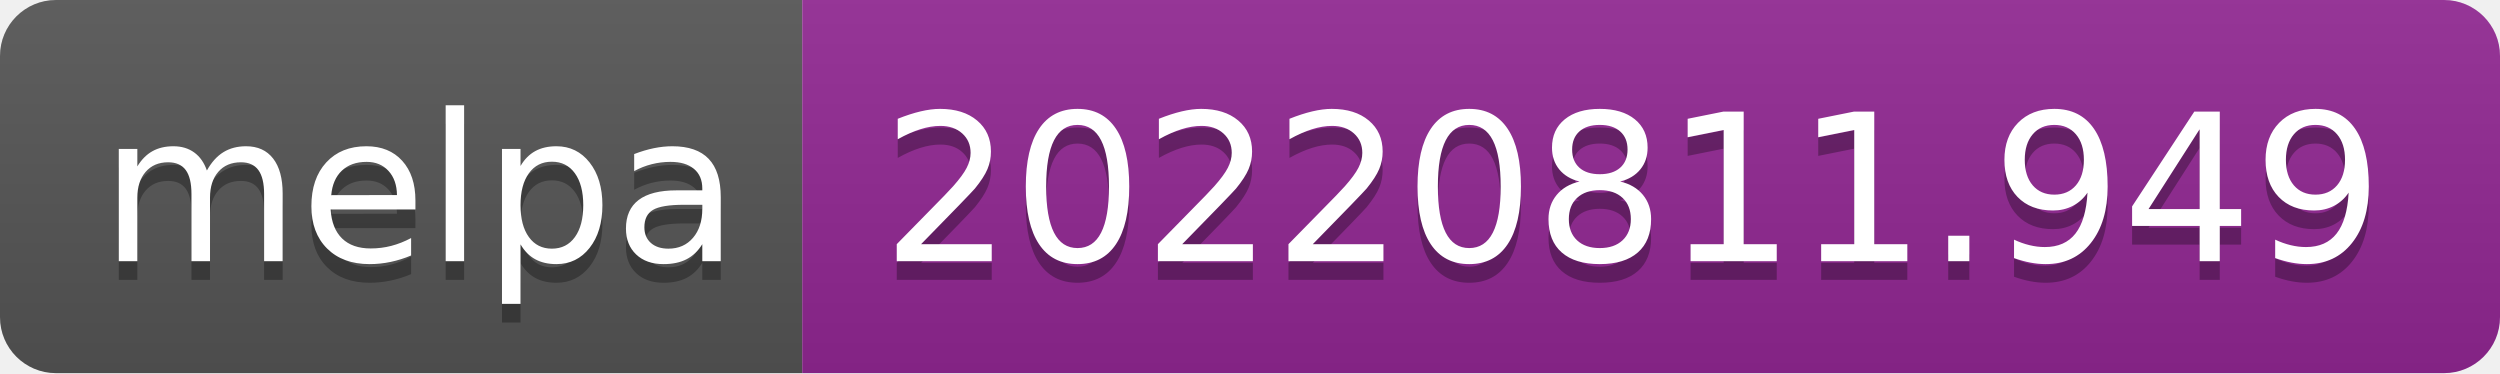
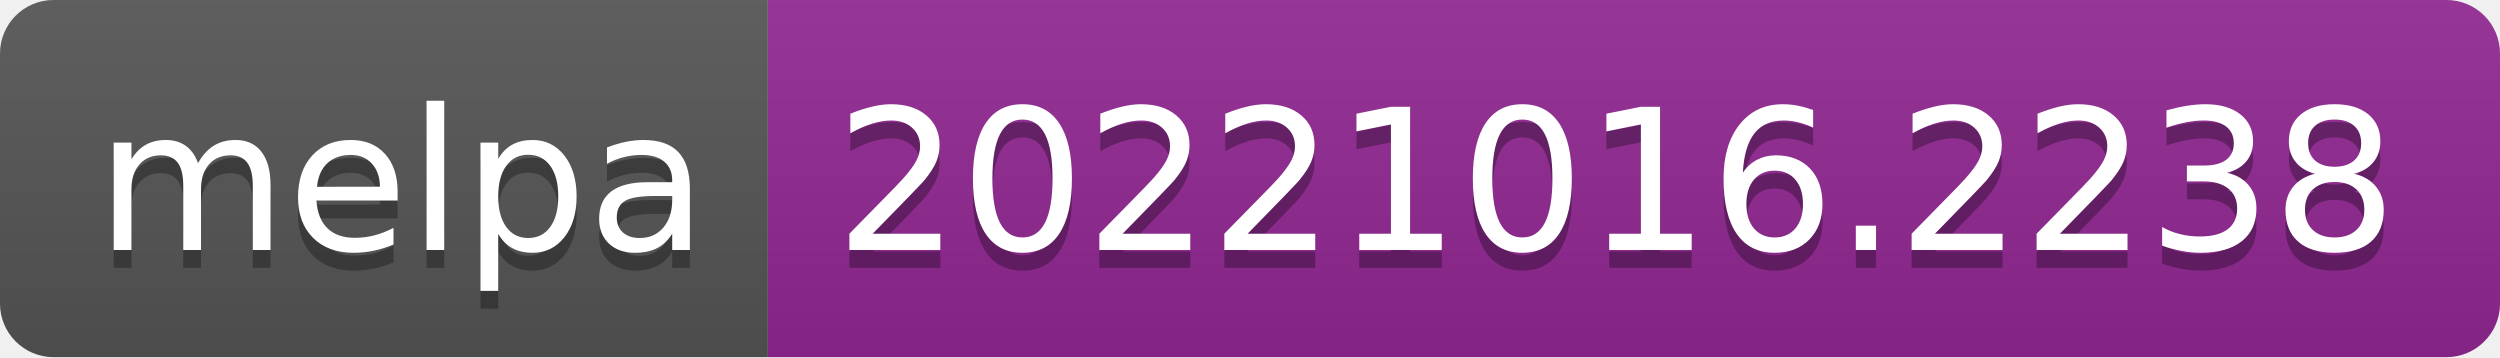
- <svg xmlns="http://www.w3.org/2000/svg" width="134" height="20" role="img" aria-label="melpa: 20220811.949">
+ <svg xmlns="http://www.w3.org/2000/svg" width="140" height="20" role="img" aria-label="melpa: 20221016.2238">
  <linearGradient id="s" x2="0" y2="100%">
    <stop offset="0" stop-color="#bbb" stop-opacity=".1" />
    <stop offset="1" stop-opacity=".1" />
  </linearGradient>
  <clipPath id="r">
-     <rect width="134" height="20" rx="3" fill="#fff" />
+     <rect width="140" height="20" rx="3" fill="#fff" />
  </clipPath>
  <g clip-path="url(#r)">
    <rect width="43" height="20" fill="#555" />
-     <rect x="43" width="91" height="20" fill="#922793" />
-     <rect width="134" height="20" fill="url(#s)" />
+     <rect x="43" width="97" height="20" fill="#922793" />
+     <rect width="140" height="20" fill="url(#s)" />
  </g>
  <g fill="#fff" text-anchor="middle" font-family="Verdana,Geneva,DejaVu Sans,sans-serif" text-rendering="geometricPrecision" font-size="110">
    <text aria-hidden="true" x="225" y="150" fill="#010101" fill-opacity=".3" transform="scale(.1)" textLength="330">melpa</text>
    <text x="225" y="140" transform="scale(.1)" fill="#fff" textLength="330">melpa</text>
-     <text aria-hidden="true" x="875" y="150" fill="#010101" fill-opacity=".3" transform="scale(.1)" textLength="810">20220811.949</text>
-     <text x="875" y="140" transform="scale(.1)" fill="#fff" textLength="810">20220811.949</text>
+     <text aria-hidden="true" x="905" y="150" fill="#010101" fill-opacity=".3" transform="scale(.1)" textLength="870">20221016.2238</text>
+     <text x="905" y="140" transform="scale(.1)" fill="#fff" textLength="870">20221016.2238</text>
  </g>
</svg>
